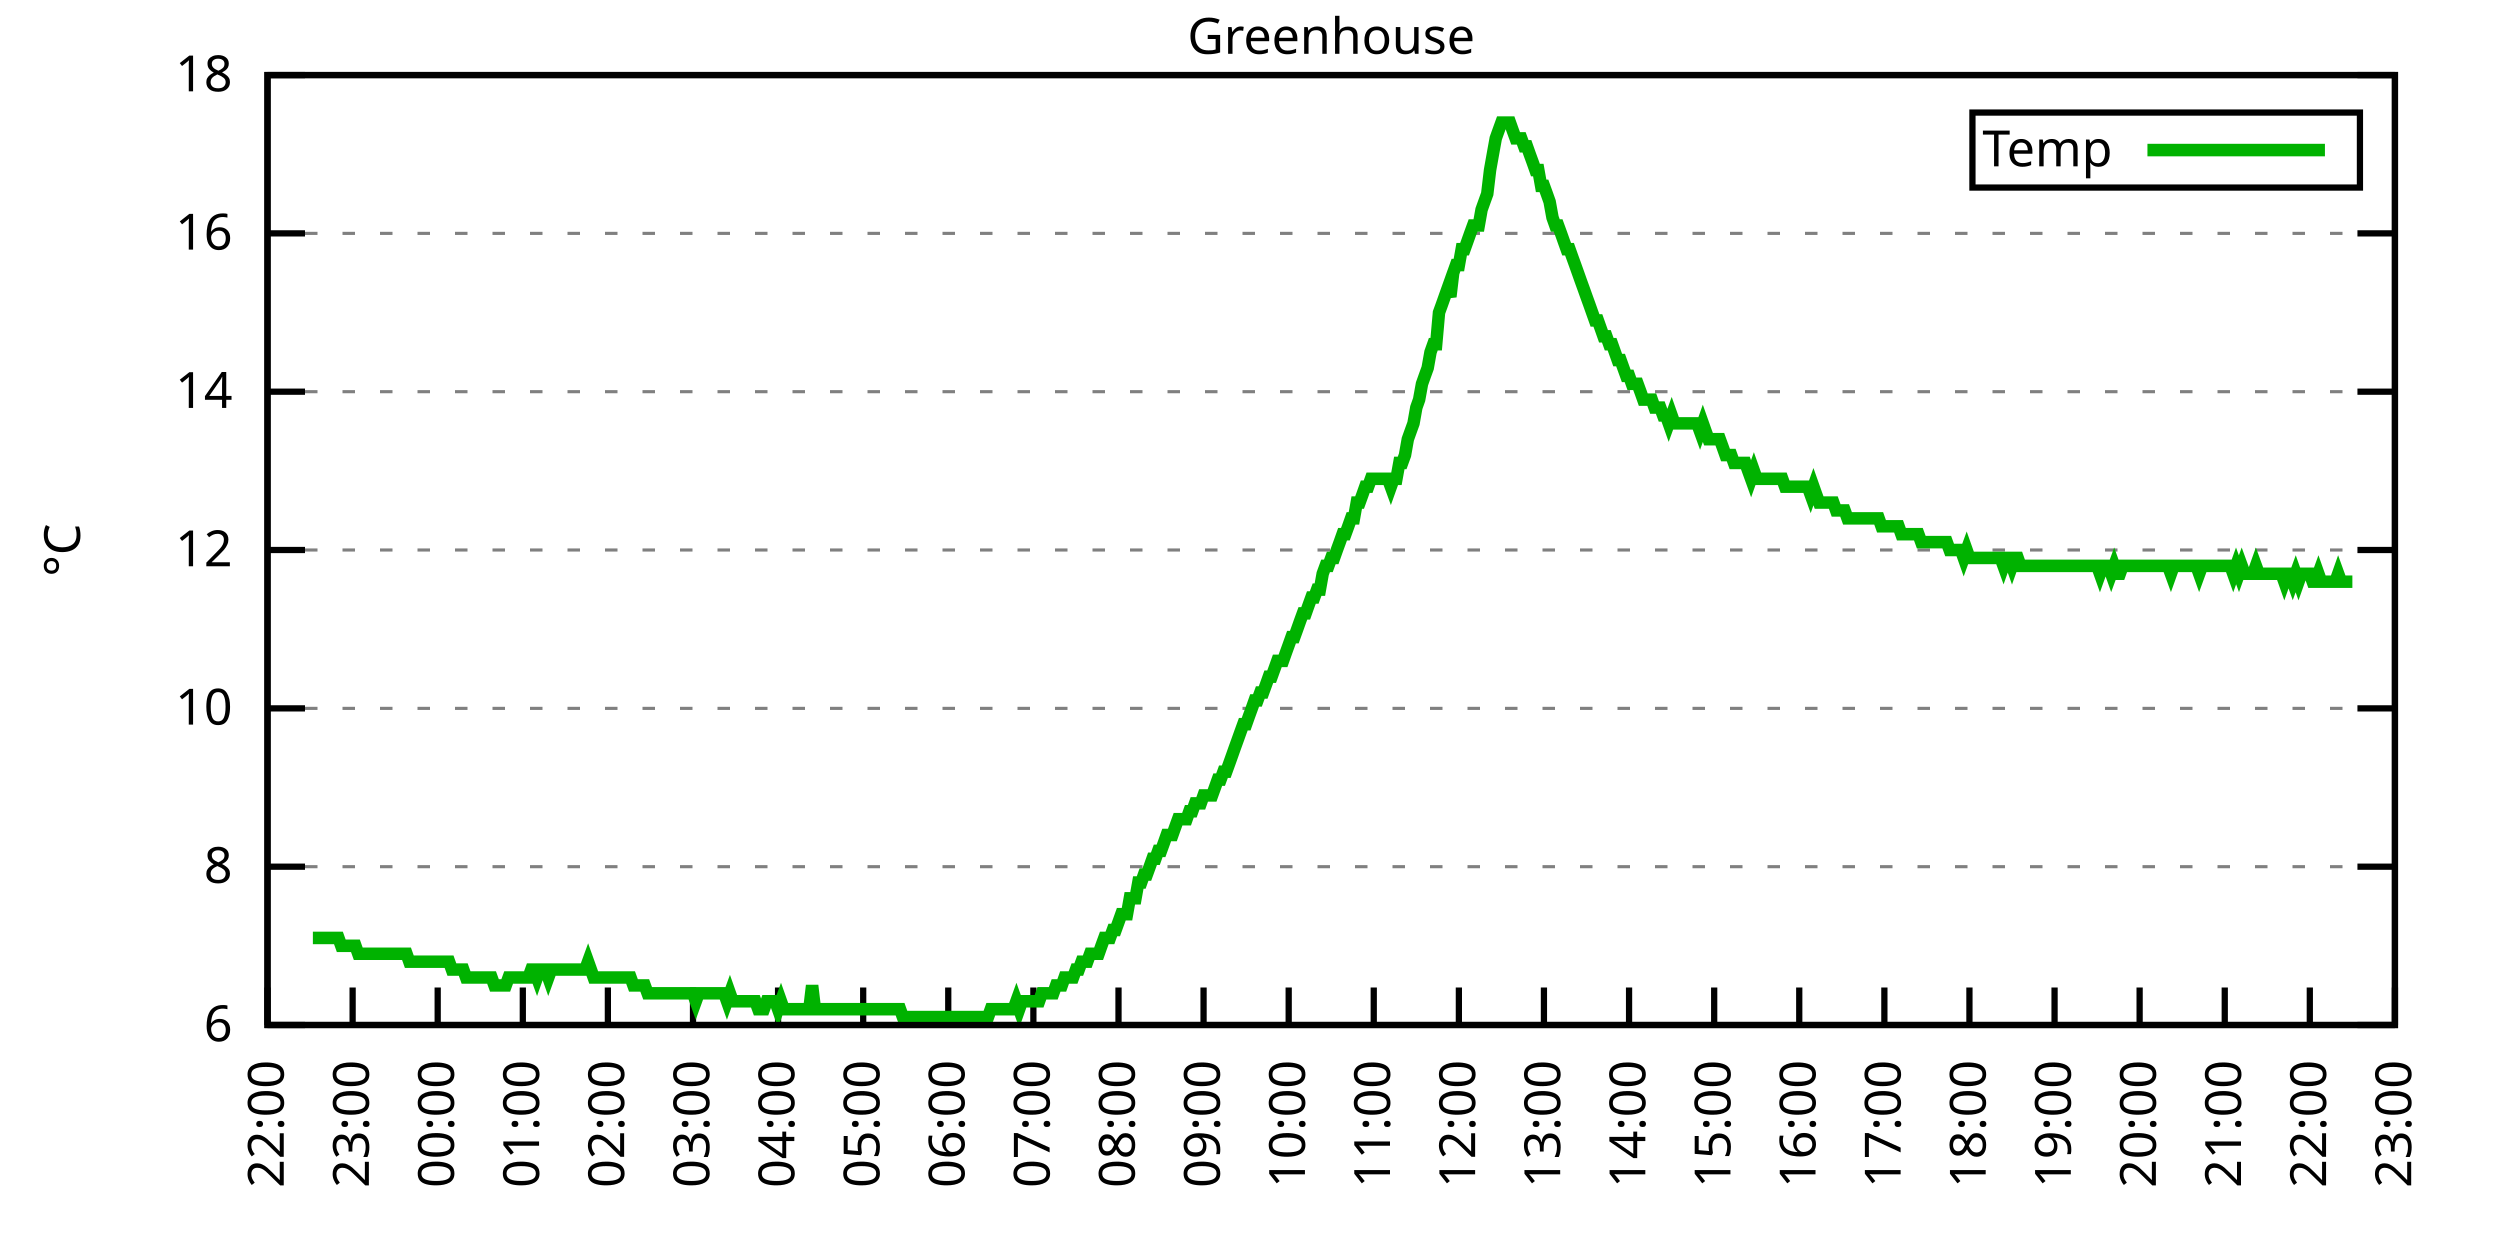
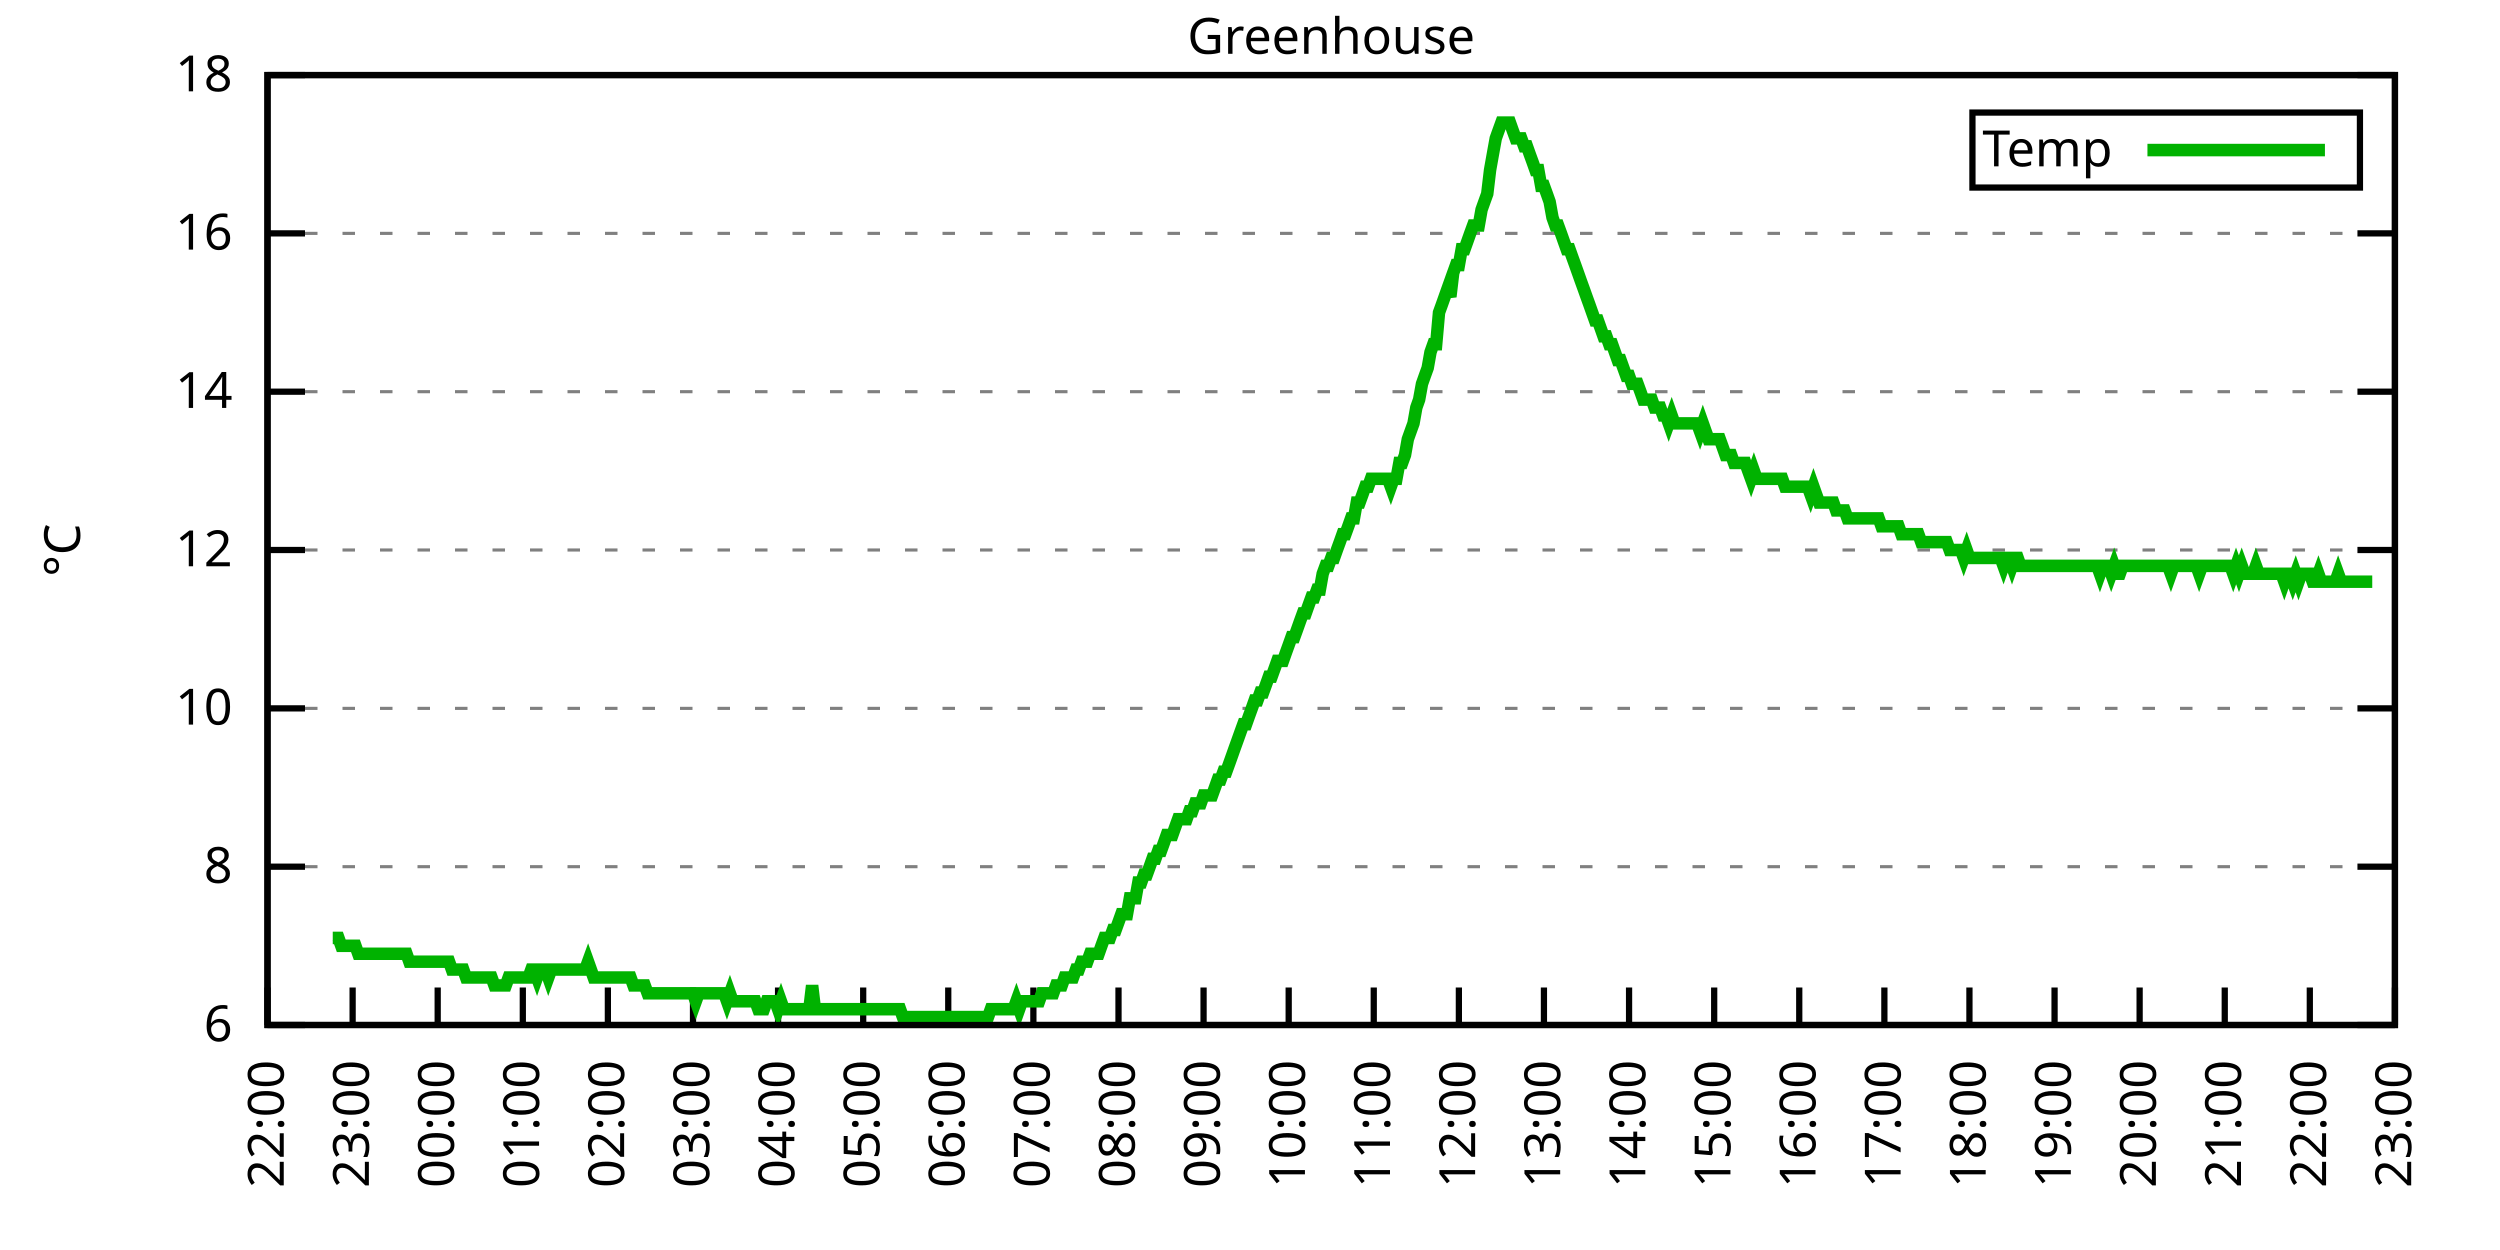
<svg xmlns="http://www.w3.org/2000/svg" xmlns:xlink="http://www.w3.org/1999/xlink" width="400" height="200" viewBox="0 0 400 200">
  <g id="gnuplot_canvas">
    <rect x="0" y="0" width="400" height="200" fill="none" />
    <defs>
      <circle id="gpDot" r="0.5" stroke-width="0.5" stroke="currentColor" />
      <path id="gpPt0" stroke-width="0.333" stroke="currentColor" d="M-1,0 h2 M0,-1 v2" />
      <path id="gpPt1" stroke-width="0.333" stroke="currentColor" d="M-1,-1 L1,1 M1,-1 L-1,1" />
      <path id="gpPt2" stroke-width="0.333" stroke="currentColor" d="M-1,0 L1,0 M0,-1 L0,1 M-1,-1 L1,1 M-1,1 L1,-1" />
      <rect id="gpPt3" stroke-width="0.333" stroke="currentColor" x="-1" y="-1" width="2" height="2" />
      <rect id="gpPt4" stroke-width="0.333" stroke="currentColor" fill="currentColor" x="-1" y="-1" width="2" height="2" />
      <circle id="gpPt5" stroke-width="0.333" stroke="currentColor" cx="0" cy="0" r="1" />
      <use xlink:href="#gpPt5" id="gpPt6" fill="currentColor" stroke="none" />
      <path id="gpPt7" stroke-width="0.333" stroke="currentColor" d="M0,-1.33 L-1.33,0.67 L1.33,0.67 z" />
      <use xlink:href="#gpPt7" id="gpPt8" fill="currentColor" stroke="none" />
      <use xlink:href="#gpPt7" id="gpPt9" stroke="currentColor" transform="rotate(180)" />
      <use xlink:href="#gpPt9" id="gpPt10" fill="currentColor" stroke="none" />
      <use xlink:href="#gpPt3" id="gpPt11" stroke="currentColor" transform="rotate(45)" />
      <use xlink:href="#gpPt11" id="gpPt12" fill="currentColor" stroke="none" />
      <path id="gpPt13" stroke-width="0.333" stroke="currentColor" d="M0,1.330 L1.265,0.411 L0.782,-1.067 L-0.782,-1.076 L-1.265,0.411 z" />
      <use xlink:href="#gpPt13" id="gpPt14" fill="currentColor" stroke="none" />
      <filter id="textbox" filterUnits="objectBoundingBox" x="0" y="0" height="1" width="1">
        <feFlood flood-color="white" flood-opacity="1" result="bgnd" />
        <feComposite in="SourceGraphic" in2="bgnd" operator="atop" />
      </filter>
      <filter id="greybox" filterUnits="objectBoundingBox" x="0" y="0" height="1" width="1">
        <feFlood flood-color="lightgrey" flood-opacity="1" result="grey" />
        <feComposite in="SourceGraphic" in2="grey" operator="atop" />
      </filter>
    </defs>
    <g fill="none" color="white" stroke="currentColor" stroke-width="1.00" stroke-linecap="butt" stroke-linejoin="miter">
</g>
    <g fill="none" color="black" stroke="currentColor" stroke-width="1.00" stroke-linecap="butt" stroke-linejoin="miter">
      <g stroke="none" shape-rendering="crispEdges">
        <polygon fill="rgb(255, 255, 255)" points="42.80,164.00 383.18,164.00 383.18,12.02 42.80,12.02 " />
      </g>
    </g>
    <g fill="none" color="black" stroke="currentColor" stroke-width="1.00" stroke-linecap="butt" stroke-linejoin="miter">
</g>
    <g fill="none" color="black" stroke="black" stroke-width="0.50" stroke-linecap="butt" stroke-linejoin="miter">
</g>
    <g fill="none" color="gray" stroke="currentColor" stroke-width="0.50" stroke-linecap="butt" stroke-linejoin="miter">
      <path stroke="gray" stroke-dasharray="2,4" class="gridline" d="M42.80,164.00 L383.19,164.00  " />
    </g>
    <g fill="none" color="gray" stroke="gray" stroke-width="1.00" stroke-linecap="butt" stroke-linejoin="miter">
</g>
    <g fill="none" color="black" stroke="currentColor" stroke-width="1.00" stroke-linecap="butt" stroke-linejoin="miter">
      <path stroke="black" d="M42.80,164.00 L48.80,164.00 M383.19,164.00 L377.19,164.00  " />
      <g transform="translate(37.20,166.60)" stroke="none" fill="black" font-family="Sans" font-size="8.00" text-anchor="end">
        <text>
          <tspan font-family="Sans"> 6</tspan>
        </text>
      </g>
    </g>
    <g fill="none" color="black" stroke="currentColor" stroke-width="1.00" stroke-linecap="butt" stroke-linejoin="miter">
</g>
    <g fill="none" color="black" stroke="black" stroke-width="0.50" stroke-linecap="butt" stroke-linejoin="miter">
</g>
    <g fill="none" color="gray" stroke="currentColor" stroke-width="0.50" stroke-linecap="butt" stroke-linejoin="miter">
      <path stroke="gray" stroke-dasharray="2,4" class="gridline" d="M42.80,138.67 L383.19,138.67  " />
    </g>
    <g fill="none" color="gray" stroke="gray" stroke-width="1.00" stroke-linecap="butt" stroke-linejoin="miter">
</g>
    <g fill="none" color="black" stroke="currentColor" stroke-width="1.00" stroke-linecap="butt" stroke-linejoin="miter">
      <path stroke="black" d="M42.80,138.67 L48.80,138.67 M383.19,138.67 L377.19,138.67  " />
      <g transform="translate(37.20,141.27)" stroke="none" fill="black" font-family="Sans" font-size="8.00" text-anchor="end">
        <text>
          <tspan font-family="Sans"> 8</tspan>
        </text>
      </g>
    </g>
    <g fill="none" color="black" stroke="currentColor" stroke-width="1.00" stroke-linecap="butt" stroke-linejoin="miter">
</g>
    <g fill="none" color="black" stroke="black" stroke-width="0.50" stroke-linecap="butt" stroke-linejoin="miter">
</g>
    <g fill="none" color="gray" stroke="currentColor" stroke-width="0.50" stroke-linecap="butt" stroke-linejoin="miter">
      <path stroke="gray" stroke-dasharray="2,4" class="gridline" d="M42.80,113.34 L383.19,113.34  " />
    </g>
    <g fill="none" color="gray" stroke="gray" stroke-width="1.00" stroke-linecap="butt" stroke-linejoin="miter">
</g>
    <g fill="none" color="black" stroke="currentColor" stroke-width="1.00" stroke-linecap="butt" stroke-linejoin="miter">
      <path stroke="black" d="M42.80,113.34 L48.80,113.34 M383.19,113.34 L377.19,113.34  " />
      <g transform="translate(37.20,115.94)" stroke="none" fill="black" font-family="Sans" font-size="8.00" text-anchor="end">
        <text>
          <tspan font-family="Sans"> 10</tspan>
        </text>
      </g>
    </g>
    <g fill="none" color="black" stroke="currentColor" stroke-width="1.00" stroke-linecap="butt" stroke-linejoin="miter">
</g>
    <g fill="none" color="black" stroke="black" stroke-width="0.50" stroke-linecap="butt" stroke-linejoin="miter">
</g>
    <g fill="none" color="gray" stroke="currentColor" stroke-width="0.50" stroke-linecap="butt" stroke-linejoin="miter">
      <path stroke="gray" stroke-dasharray="2,4" class="gridline" d="M42.80,88.00 L383.19,88.00  " />
    </g>
    <g fill="none" color="gray" stroke="gray" stroke-width="1.00" stroke-linecap="butt" stroke-linejoin="miter">
</g>
    <g fill="none" color="black" stroke="currentColor" stroke-width="1.00" stroke-linecap="butt" stroke-linejoin="miter">
      <path stroke="black" d="M42.80,88.00 L48.80,88.00 M383.19,88.00 L377.19,88.00  " />
      <g transform="translate(37.20,90.60)" stroke="none" fill="black" font-family="Sans" font-size="8.00" text-anchor="end">
        <text>
          <tspan font-family="Sans"> 12</tspan>
        </text>
      </g>
    </g>
    <g fill="none" color="black" stroke="currentColor" stroke-width="1.00" stroke-linecap="butt" stroke-linejoin="miter">
</g>
    <g fill="none" color="black" stroke="black" stroke-width="0.50" stroke-linecap="butt" stroke-linejoin="miter">
</g>
    <g fill="none" color="gray" stroke="currentColor" stroke-width="0.50" stroke-linecap="butt" stroke-linejoin="miter">
      <path stroke="gray" stroke-dasharray="2,4" class="gridline" d="M42.80,62.67 L383.19,62.67  " />
    </g>
    <g fill="none" color="gray" stroke="gray" stroke-width="1.00" stroke-linecap="butt" stroke-linejoin="miter">
</g>
    <g fill="none" color="black" stroke="currentColor" stroke-width="1.00" stroke-linecap="butt" stroke-linejoin="miter">
      <path stroke="black" d="M42.80,62.67 L48.80,62.67 M383.19,62.67 L377.19,62.67  " />
      <g transform="translate(37.20,65.27)" stroke="none" fill="black" font-family="Sans" font-size="8.00" text-anchor="end">
        <text>
          <tspan font-family="Sans"> 14</tspan>
        </text>
      </g>
    </g>
    <g fill="none" color="black" stroke="currentColor" stroke-width="1.00" stroke-linecap="butt" stroke-linejoin="miter">
</g>
    <g fill="none" color="black" stroke="black" stroke-width="0.50" stroke-linecap="butt" stroke-linejoin="miter">
</g>
    <g fill="none" color="gray" stroke="currentColor" stroke-width="0.50" stroke-linecap="butt" stroke-linejoin="miter">
      <path stroke="gray" stroke-dasharray="2,4" class="gridline" d="M42.80,37.34 L383.19,37.34  " />
    </g>
    <g fill="none" color="gray" stroke="gray" stroke-width="1.00" stroke-linecap="butt" stroke-linejoin="miter">
</g>
    <g fill="none" color="black" stroke="currentColor" stroke-width="1.00" stroke-linecap="butt" stroke-linejoin="miter">
      <path stroke="black" d="M42.80,37.34 L48.80,37.34 M383.19,37.34 L377.19,37.34  " />
      <g transform="translate(37.20,39.94)" stroke="none" fill="black" font-family="Sans" font-size="8.00" text-anchor="end">
        <text>
          <tspan font-family="Sans"> 16</tspan>
        </text>
      </g>
    </g>
    <g fill="none" color="black" stroke="currentColor" stroke-width="1.00" stroke-linecap="butt" stroke-linejoin="miter">
</g>
    <g fill="none" color="black" stroke="black" stroke-width="0.50" stroke-linecap="butt" stroke-linejoin="miter">
</g>
    <g fill="none" color="gray" stroke="currentColor" stroke-width="0.50" stroke-linecap="butt" stroke-linejoin="miter">
      <path stroke="gray" stroke-dasharray="2,4" class="gridline" d="M42.80,12.01 L383.19,12.01  " />
    </g>
    <g fill="none" color="gray" stroke="gray" stroke-width="1.00" stroke-linecap="butt" stroke-linejoin="miter">
</g>
    <g fill="none" color="black" stroke="currentColor" stroke-width="1.00" stroke-linecap="butt" stroke-linejoin="miter">
      <path stroke="black" d="M42.80,12.01 L48.80,12.01 M383.19,12.01 L377.19,12.01  " />
      <g transform="translate(37.20,14.61)" stroke="none" fill="black" font-family="Sans" font-size="8.00" text-anchor="end">
        <text>
          <tspan font-family="Sans"> 18</tspan>
        </text>
      </g>
    </g>
    <g fill="none" color="black" stroke="currentColor" stroke-width="1.00" stroke-linecap="butt" stroke-linejoin="miter">
      <path stroke="black" d="M42.80,164.00 L42.80,158.00  " />
      <g transform="translate(45.40,169.60) rotate(270.00)" stroke="none" fill="black" font-family="Sans" font-size="8.00" text-anchor="end">
        <text>
          <tspan font-family="Sans">22:00</tspan>
        </text>
      </g>
    </g>
    <g fill="none" color="black" stroke="currentColor" stroke-width="1.00" stroke-linecap="butt" stroke-linejoin="miter">
      <path stroke="black" d="M56.42,164.00 L56.42,158.00  " />
      <g transform="translate(59.02,169.60) rotate(270.00)" stroke="none" fill="black" font-family="Sans" font-size="8.00" text-anchor="end">
        <text>
          <tspan font-family="Sans">23:00</tspan>
        </text>
      </g>
    </g>
    <g fill="none" color="black" stroke="currentColor" stroke-width="1.00" stroke-linecap="butt" stroke-linejoin="miter">
      <path stroke="black" d="M70.03,164.00 L70.03,158.00  " />
      <g transform="translate(72.63,169.60) rotate(270.00)" stroke="none" fill="black" font-family="Sans" font-size="8.00" text-anchor="end">
        <text>
          <tspan font-family="Sans">00:00</tspan>
        </text>
      </g>
    </g>
    <g fill="none" color="black" stroke="currentColor" stroke-width="1.00" stroke-linecap="butt" stroke-linejoin="miter">
      <path stroke="black" d="M83.65,164.00 L83.65,158.00  " />
      <g transform="translate(86.25,169.60) rotate(270.00)" stroke="none" fill="black" font-family="Sans" font-size="8.00" text-anchor="end">
        <text>
          <tspan font-family="Sans">01:00</tspan>
        </text>
      </g>
    </g>
    <g fill="none" color="black" stroke="currentColor" stroke-width="1.00" stroke-linecap="butt" stroke-linejoin="miter">
      <path stroke="black" d="M97.26,164.00 L97.26,158.00  " />
      <g transform="translate(99.86,169.60) rotate(270.00)" stroke="none" fill="black" font-family="Sans" font-size="8.00" text-anchor="end">
        <text>
          <tspan font-family="Sans">02:00</tspan>
        </text>
      </g>
    </g>
    <g fill="none" color="black" stroke="currentColor" stroke-width="1.00" stroke-linecap="butt" stroke-linejoin="miter">
      <path stroke="black" d="M110.88,164.00 L110.88,158.00  " />
      <g transform="translate(113.48,169.60) rotate(270.00)" stroke="none" fill="black" font-family="Sans" font-size="8.00" text-anchor="end">
        <text>
          <tspan font-family="Sans">03:00</tspan>
        </text>
      </g>
    </g>
    <g fill="none" color="black" stroke="currentColor" stroke-width="1.00" stroke-linecap="butt" stroke-linejoin="miter">
      <path stroke="black" d="M124.49,164.00 L124.49,158.00  " />
      <g transform="translate(127.09,169.60) rotate(270.00)" stroke="none" fill="black" font-family="Sans" font-size="8.00" text-anchor="end">
        <text>
          <tspan font-family="Sans">04:00</tspan>
        </text>
      </g>
    </g>
    <g fill="none" color="black" stroke="currentColor" stroke-width="1.00" stroke-linecap="butt" stroke-linejoin="miter">
      <path stroke="black" d="M138.11,164.00 L138.11,158.00  " />
      <g transform="translate(140.71,169.60) rotate(270.00)" stroke="none" fill="black" font-family="Sans" font-size="8.00" text-anchor="end">
        <text>
          <tspan font-family="Sans">05:00</tspan>
        </text>
      </g>
    </g>
    <g fill="none" color="black" stroke="currentColor" stroke-width="1.00" stroke-linecap="butt" stroke-linejoin="miter">
      <path stroke="black" d="M151.72,164.00 L151.72,158.00  " />
      <g transform="translate(154.32,169.60) rotate(270.00)" stroke="none" fill="black" font-family="Sans" font-size="8.00" text-anchor="end">
        <text>
          <tspan font-family="Sans">06:00</tspan>
        </text>
      </g>
    </g>
    <g fill="none" color="black" stroke="currentColor" stroke-width="1.00" stroke-linecap="butt" stroke-linejoin="miter">
      <path stroke="black" d="M165.34,164.00 L165.34,158.00  " />
      <g transform="translate(167.94,169.60) rotate(270.00)" stroke="none" fill="black" font-family="Sans" font-size="8.00" text-anchor="end">
        <text>
          <tspan font-family="Sans">07:00</tspan>
        </text>
      </g>
    </g>
    <g fill="none" color="black" stroke="currentColor" stroke-width="1.00" stroke-linecap="butt" stroke-linejoin="miter">
      <path stroke="black" d="M178.96,164.00 L178.96,158.00  " />
      <g transform="translate(181.56,169.60) rotate(270.00)" stroke="none" fill="black" font-family="Sans" font-size="8.00" text-anchor="end">
        <text>
          <tspan font-family="Sans">08:00</tspan>
        </text>
      </g>
    </g>
    <g fill="none" color="black" stroke="currentColor" stroke-width="1.00" stroke-linecap="butt" stroke-linejoin="miter">
      <path stroke="black" d="M192.57,164.00 L192.57,158.00  " />
      <g transform="translate(195.17,169.60) rotate(270.00)" stroke="none" fill="black" font-family="Sans" font-size="8.00" text-anchor="end">
        <text>
          <tspan font-family="Sans">09:00</tspan>
        </text>
      </g>
    </g>
    <g fill="none" color="black" stroke="currentColor" stroke-width="1.00" stroke-linecap="butt" stroke-linejoin="miter">
      <path stroke="black" d="M206.19,164.00 L206.19,158.00  " />
      <g transform="translate(208.79,169.60) rotate(270.00)" stroke="none" fill="black" font-family="Sans" font-size="8.00" text-anchor="end">
        <text>
          <tspan font-family="Sans">10:00</tspan>
        </text>
      </g>
    </g>
    <g fill="none" color="black" stroke="currentColor" stroke-width="1.00" stroke-linecap="butt" stroke-linejoin="miter">
      <path stroke="black" d="M219.80,164.00 L219.80,158.00  " />
      <g transform="translate(222.40,169.60) rotate(270.00)" stroke="none" fill="black" font-family="Sans" font-size="8.00" text-anchor="end">
        <text>
          <tspan font-family="Sans">11:00</tspan>
        </text>
      </g>
    </g>
    <g fill="none" color="black" stroke="currentColor" stroke-width="1.00" stroke-linecap="butt" stroke-linejoin="miter">
      <path stroke="black" d="M233.42,164.00 L233.42,158.00  " />
      <g transform="translate(236.02,169.60) rotate(270.00)" stroke="none" fill="black" font-family="Sans" font-size="8.00" text-anchor="end">
        <text>
          <tspan font-family="Sans">12:00</tspan>
        </text>
      </g>
    </g>
    <g fill="none" color="black" stroke="currentColor" stroke-width="1.00" stroke-linecap="butt" stroke-linejoin="miter">
      <path stroke="black" d="M247.03,164.00 L247.03,158.00  " />
      <g transform="translate(249.63,169.60) rotate(270.00)" stroke="none" fill="black" font-family="Sans" font-size="8.00" text-anchor="end">
        <text>
          <tspan font-family="Sans">13:00</tspan>
        </text>
      </g>
    </g>
    <g fill="none" color="black" stroke="currentColor" stroke-width="1.00" stroke-linecap="butt" stroke-linejoin="miter">
      <path stroke="black" d="M260.65,164.00 L260.65,158.00  " />
      <g transform="translate(263.25,169.60) rotate(270.00)" stroke="none" fill="black" font-family="Sans" font-size="8.00" text-anchor="end">
        <text>
          <tspan font-family="Sans">14:00</tspan>
        </text>
      </g>
    </g>
    <g fill="none" color="black" stroke="currentColor" stroke-width="1.00" stroke-linecap="butt" stroke-linejoin="miter">
      <path stroke="black" d="M274.27,164.00 L274.27,158.00  " />
      <g transform="translate(276.87,169.60) rotate(270.00)" stroke="none" fill="black" font-family="Sans" font-size="8.00" text-anchor="end">
        <text>
          <tspan font-family="Sans">15:00</tspan>
        </text>
      </g>
    </g>
    <g fill="none" color="black" stroke="currentColor" stroke-width="1.00" stroke-linecap="butt" stroke-linejoin="miter">
      <path stroke="black" d="M287.88,164.00 L287.88,158.00  " />
      <g transform="translate(290.48,169.60) rotate(270.00)" stroke="none" fill="black" font-family="Sans" font-size="8.00" text-anchor="end">
        <text>
          <tspan font-family="Sans">16:00</tspan>
        </text>
      </g>
    </g>
    <g fill="none" color="black" stroke="currentColor" stroke-width="1.00" stroke-linecap="butt" stroke-linejoin="miter">
      <path stroke="black" d="M301.50,164.00 L301.50,158.00  " />
      <g transform="translate(304.10,169.60) rotate(270.00)" stroke="none" fill="black" font-family="Sans" font-size="8.00" text-anchor="end">
        <text>
          <tspan font-family="Sans">17:00</tspan>
        </text>
      </g>
    </g>
    <g fill="none" color="black" stroke="currentColor" stroke-width="1.00" stroke-linecap="butt" stroke-linejoin="miter">
      <path stroke="black" d="M315.11,164.00 L315.11,158.00  " />
      <g transform="translate(317.71,169.60) rotate(270.00)" stroke="none" fill="black" font-family="Sans" font-size="8.00" text-anchor="end">
        <text>
          <tspan font-family="Sans">18:00</tspan>
        </text>
      </g>
    </g>
    <g fill="none" color="black" stroke="currentColor" stroke-width="1.00" stroke-linecap="butt" stroke-linejoin="miter">
      <path stroke="black" d="M328.73,164.00 L328.73,158.00  " />
      <g transform="translate(331.33,169.60) rotate(270.00)" stroke="none" fill="black" font-family="Sans" font-size="8.00" text-anchor="end">
        <text>
          <tspan font-family="Sans">19:00</tspan>
        </text>
      </g>
    </g>
    <g fill="none" color="black" stroke="currentColor" stroke-width="1.00" stroke-linecap="butt" stroke-linejoin="miter">
      <path stroke="black" d="M342.34,164.00 L342.34,158.00  " />
      <g transform="translate(344.94,169.60) rotate(270.00)" stroke="none" fill="black" font-family="Sans" font-size="8.00" text-anchor="end">
        <text>
          <tspan font-family="Sans">20:00</tspan>
        </text>
      </g>
    </g>
    <g fill="none" color="black" stroke="currentColor" stroke-width="1.00" stroke-linecap="butt" stroke-linejoin="miter">
      <path stroke="black" d="M355.96,164.00 L355.96,158.00  " />
      <g transform="translate(358.56,169.60) rotate(270.00)" stroke="none" fill="black" font-family="Sans" font-size="8.00" text-anchor="end">
        <text>
          <tspan font-family="Sans">21:00</tspan>
        </text>
      </g>
    </g>
    <g fill="none" color="black" stroke="currentColor" stroke-width="1.00" stroke-linecap="butt" stroke-linejoin="miter">
      <path stroke="black" d="M369.57,164.00 L369.57,158.00  " />
      <g transform="translate(372.17,169.60) rotate(270.00)" stroke="none" fill="black" font-family="Sans" font-size="8.00" text-anchor="end">
        <text>
          <tspan font-family="Sans">22:00</tspan>
        </text>
      </g>
    </g>
    <g fill="none" color="black" stroke="currentColor" stroke-width="1.00" stroke-linecap="butt" stroke-linejoin="miter">
      <path stroke="black" d="M383.19,164.00 L383.19,158.00  " />
      <g transform="translate(385.79,169.60) rotate(270.00)" stroke="none" fill="black" font-family="Sans" font-size="8.00" text-anchor="end">
        <text>
          <tspan font-family="Sans">23:00</tspan>
        </text>
      </g>
    </g>
    <g fill="none" color="black" stroke="currentColor" stroke-width="1.00" stroke-linecap="butt" stroke-linejoin="miter">
</g>
    <g fill="none" color="black" stroke="currentColor" stroke-width="1.00" stroke-linecap="butt" stroke-linejoin="miter">
      <path stroke="black" d="M42.80,12.01 L42.80,164.00 L383.19,164.00 L383.19,12.01 L42.80,12.01 Z  " />
    </g>
    <g fill="none" color="black" stroke="currentColor" stroke-width="1.00" stroke-linecap="butt" stroke-linejoin="miter">
</g>
    <g fill="none" color="black" stroke="currentColor" stroke-width="1.00" stroke-linecap="butt" stroke-linejoin="miter">
      <path stroke="black" d="M315.59,30.01 L315.59,18.01 L377.59,18.01 L377.59,30.01 L315.59,30.01 Z  " />
    </g>
    <g id="Greenhouse_plot_1">
      <g fill="none" color="white" stroke="black" stroke-width="2.00" stroke-linecap="butt" stroke-linejoin="miter">
</g>
      <g fill="none" color="black" stroke="currentColor" stroke-width="2.00" stroke-linecap="butt" stroke-linejoin="miter">
        <g transform="translate(337.99,26.61)" stroke="none" fill="black" font-family="Sans" font-size="8.00" text-anchor="end">
          <text>
            <tspan font-family="Sans">Temp</tspan>
          </text>
        </g>
      </g>
      <g fill="none" color="black" stroke="currentColor" stroke-width="2.00" stroke-linecap="butt" stroke-linejoin="miter">
-         <path stroke="rgb(  0, 178,   0)" d="M343.59,24.01 L371.99,24.01 M50.06,150.07 L50.52,150.07 L50.97,150.07 L51.42,150.07 L51.88,150.07 L52.33,150.07   L52.78,150.07 L53.24,150.07 L53.69,150.07 L54.15,150.07 L54.60,151.33 L55.05,151.33 L55.51,151.33 L55.96,151.33   L56.42,151.33 L56.87,151.33 L57.32,152.60 L57.78,152.60 L58.23,152.60 L58.68,152.60 L59.14,152.60 L59.59,152.60   L60.05,152.60 L60.50,152.60 L60.95,152.60 L61.41,152.60 L61.86,152.60 L62.32,152.60 L62.77,152.60 L63.22,152.60   L63.68,152.60 L64.13,152.60 L64.58,152.60 L65.04,152.60 L65.49,153.87 L65.95,153.87 L66.40,153.87 L66.85,153.87   L67.31,153.87 L67.76,153.87 L68.22,153.87 L68.67,153.87 L69.12,153.87 L69.58,153.87 L70.03,153.87 L70.49,153.87   L70.94,153.87 L71.39,153.87 L71.85,153.87 L72.30,155.13 L72.75,155.13 L73.21,155.13 L73.66,155.13 L74.12,155.13   L74.57,156.40 L75.02,156.40 L75.48,156.40 L75.93,156.40 L76.39,156.40 L76.84,156.40 L77.29,156.40 L77.75,156.40   L78.20,156.40 L78.65,156.40 L79.11,157.67 L79.56,157.67 L80.02,157.67 L80.47,157.67 L80.92,157.67 L81.38,156.40   L81.83,156.40 L82.29,156.40 L82.74,156.40 L83.19,156.40 L83.65,156.40 L84.10,156.40 L84.55,156.40 L85.01,155.13   L85.46,155.13 L85.92,156.40 L86.37,155.13 L86.82,155.13 L87.28,155.13 L87.73,156.40 L88.19,155.13 L88.64,155.13   L89.09,155.13 L89.55,155.13 L90.00,155.13 L90.45,155.13 L90.91,155.13 L91.36,155.13 L91.82,155.13 L92.27,155.13   L92.72,155.13 L93.18,155.13 L93.63,155.13 L94.09,153.87 L94.54,155.13 L94.99,156.40 L95.45,156.40 L95.90,156.40   L96.35,156.40 L96.81,156.40 L97.26,156.40 L97.72,156.40 L98.17,156.40 L98.62,156.40 L99.08,156.40 L99.53,156.40   L99.99,156.40 L100.44,156.40 L100.89,156.40 L101.35,157.67 L101.80,157.67 L102.25,157.67 L102.71,157.67 L103.16,157.67   L103.62,158.93 L104.07,158.93 L104.52,158.93 L104.98,158.93 L105.43,158.93 L105.89,158.93 L106.34,158.93 L106.79,158.93   L107.25,158.93 L107.70,158.93 L108.15,158.93 L108.61,158.93 L109.06,158.93 L109.52,158.93 L109.97,158.93 L110.42,158.93   L110.88,158.93 L111.33,160.20 L111.79,158.93 L112.24,158.93 L112.69,158.93 L113.15,158.93 L113.60,158.93 L114.05,158.93   L114.51,158.93 L114.96,158.93 L115.42,158.93 L115.87,158.93 L116.32,160.20 L116.78,158.93 L117.23,160.20 L117.69,160.20   L118.14,160.20 L118.59,160.20 L119.05,160.20 L119.50,160.20 L119.96,160.20 L120.41,160.20 L120.86,160.20 L121.32,161.47   L121.77,161.47 L122.22,161.47 L122.68,160.20 L123.13,160.20 L123.59,160.20 L124.04,160.20 L124.49,161.47 L124.95,160.20   L125.40,161.47 L125.86,161.47 L126.31,161.47 L126.76,161.47 L127.22,161.47 L127.67,161.47 L128.12,161.47 L128.58,161.47   L129.03,161.47 L129.49,161.47 L129.94,157.67 L130.39,161.47 L130.85,161.47 L131.30,161.47 L131.76,161.47 L132.21,161.47   L132.66,161.47 L133.12,161.47 L133.57,161.47 L134.02,161.47 L134.48,161.47 L134.93,161.47 L135.39,161.47 L135.84,161.47   L136.29,161.47 L136.75,161.47 L137.20,161.47 L137.66,161.47 L138.11,161.47 L138.56,161.47 L139.02,161.47 L139.47,161.47   L139.92,161.47 L140.38,161.47 L140.83,161.47 L141.29,161.47 L141.74,161.47 L142.19,161.47 L142.65,161.47 L143.10,161.47   L143.56,161.47 L144.01,161.47 L144.46,162.73 L144.92,162.73 L145.37,162.73 L145.82,162.73 L146.28,162.73 L146.73,162.73   L147.19,162.73 L147.64,162.73 L148.09,162.73 L148.55,162.73 L149.00,162.73 L149.46,162.73 L149.91,162.73 L150.36,162.73   L150.82,162.73 L151.27,162.73 L151.72,162.73 L152.18,162.73 L152.63,162.73 L153.09,162.73 L153.54,162.73 L153.99,162.73   L154.45,162.73 L154.90,162.73 L155.36,162.73 L155.81,162.73 L156.26,162.73 L156.72,162.73 L157.17,162.73 L157.62,162.73   L158.08,162.73 L158.53,161.47 L158.99,161.47 L159.44,161.47 L159.89,161.47 L160.35,161.47 L160.80,161.47 L161.26,161.47   L161.71,161.47 L162.16,161.47 L162.62,160.20 L163.07,161.47 L163.52,160.20 L163.98,160.20 L164.43,160.20 L164.89,160.20   L165.34,160.20 L165.79,160.20 L166.25,160.20 L166.70,158.93 L167.16,158.93 L167.61,158.93 L168.06,158.93 L168.52,158.93   L168.97,157.67 L169.43,157.67 L169.88,157.67 L170.33,156.40 L170.79,156.40 L171.24,156.40 L171.69,156.40 L172.15,155.13   L172.60,155.13 L173.06,153.87 L173.51,153.87 L173.96,153.87 L174.42,152.60 L174.87,152.60 L175.33,152.60 L175.78,152.60   L176.23,151.33 L176.69,150.07 L177.14,150.07 L177.59,150.07 L178.05,148.80 L178.50,148.80 L178.96,147.53 L179.41,146.27   L179.86,146.27 L180.32,146.27 L180.77,143.73 L181.23,143.73 L181.68,143.73 L182.13,141.20 L182.59,141.20 L183.04,139.93   L183.49,139.93 L183.95,138.67 L184.40,137.40 L184.86,137.40 L185.31,136.14 L185.76,136.14 L186.22,134.87 L186.67,133.60   L187.13,133.60 L187.58,133.60 L188.03,132.34 L188.49,131.07 L188.94,131.07 L189.39,131.07 L189.85,131.07 L190.30,129.80   L190.76,129.80 L191.21,128.54 L191.66,128.54 L192.12,128.54 L192.57,127.27 L193.03,127.27 L193.48,127.27 L193.93,127.27   L194.39,126.00 L194.84,124.74 L195.29,124.74 L195.75,123.47 L196.20,123.47 L196.66,122.20 L197.11,120.94 L197.56,119.67   L198.02,118.40 L198.47,117.14 L198.93,115.87 L199.38,115.87 L199.83,114.60 L200.29,113.34 L200.74,112.07 L201.19,112.07   L201.65,110.80 L202.10,110.80 L202.56,109.54 L203.01,108.27 L203.46,108.27 L203.92,107.00 L204.37,105.74 L204.83,105.74   L205.28,105.74 L205.73,104.47 L206.19,103.20 L206.64,101.94 L207.09,101.94 L207.55,100.67 L208.00,99.40 L208.46,98.14   L208.91,98.14 L209.36,96.87 L209.82,95.60 L210.27,95.60 L210.73,94.34 L211.18,94.34 L211.63,91.80 L212.09,90.54   L212.54,90.54 L213.00,89.27 L213.45,89.27 L213.90,88.00 L214.36,86.74 L214.81,85.47 L215.26,85.47 L215.72,84.21   L216.17,82.94 L216.63,82.94 L217.08,80.41 L217.53,80.41 L217.99,79.14 L218.44,77.87 L218.90,77.87 L219.35,76.61   L219.80,76.61 L220.26,76.61 L220.71,76.61 L221.16,76.61 L221.62,76.61 L222.07,76.61 L222.53,77.87 L222.98,76.61   L223.43,76.61 L223.89,74.07 L224.34,74.07 L224.80,72.81 L225.25,70.27 L225.70,69.01 L226.16,67.74 L226.61,65.21   L227.06,63.94 L227.52,61.41 L227.97,60.14 L228.43,58.87 L228.88,56.34 L229.33,55.07 L229.79,55.07 L230.24,50.01   L230.70,48.74 L231.15,47.47 L231.60,46.21 L232.06,47.47 L232.51,43.67 L232.96,42.41 L233.42,42.41 L233.87,39.87   L234.33,39.87 L234.78,38.61 L235.23,37.34 L235.69,36.08 L236.14,36.08 L236.60,36.08 L237.05,33.54 L237.50,32.28   L237.96,31.01 L238.41,27.21 L238.86,24.68 L239.32,22.14 L239.77,20.88 L240.23,19.61 L240.68,19.61 L241.13,19.61   L241.59,19.61 L242.04,20.88 L242.50,22.14 L242.95,22.14 L243.40,22.14 L243.86,23.41 L244.31,23.41 L244.76,24.68   L245.22,25.94 L245.67,27.21 L246.13,27.21 L246.58,29.74 L247.03,29.74 L247.49,31.01 L247.94,32.28 L248.40,34.81   L248.85,36.08 L249.30,36.08 L249.76,37.34 L250.21,38.61 L250.66,39.87 L251.12,39.87 L251.57,41.14 L252.03,42.41   L252.48,43.67 L252.93,44.94 L253.39,46.21 L253.84,47.47 L254.30,48.74 L254.75,50.01 L255.20,51.27 L255.66,51.27   L256.11,52.54 L256.56,53.81 L257.02,53.81 L257.47,55.07 L257.93,55.07 L258.38,56.34 L258.83,57.61 L259.29,57.61   L259.74,58.87 L260.20,60.14 L260.65,60.14 L261.10,61.41 L261.56,61.41 L262.01,61.41 L262.47,62.67 L262.92,63.94   L263.37,63.94 L263.83,63.94 L264.28,63.94 L264.73,65.21 L265.19,65.21 L265.64,65.21 L266.10,66.47 L266.55,66.47   L267.00,67.74 L267.46,66.47 L267.91,67.74 L268.37,67.74 L268.82,67.74 L269.27,67.74 L269.73,67.74 L270.18,67.74   L270.63,67.74 L271.09,67.74 L271.54,67.74 L272.00,69.01 L272.45,67.74 L272.90,69.01 L273.36,70.27 L273.81,70.27   L274.27,70.27 L274.72,70.27 L275.17,70.27 L275.63,71.54 L276.08,72.81 L276.53,72.81 L276.99,72.81 L277.44,74.07   L277.90,74.07 L278.35,74.07 L278.80,74.07 L279.26,74.07 L279.71,75.34 L280.17,76.61 L280.62,75.34 L281.07,76.61   L281.53,76.61 L281.98,76.61 L282.43,76.61 L282.89,76.61 L283.34,76.61 L283.80,76.61 L284.25,76.61 L284.70,76.61   L285.16,76.61 L285.61,77.87 L286.07,77.87 L286.52,77.87 L286.97,77.87 L287.43,77.87 L287.88,77.87 L288.33,77.87   L288.79,77.87 L289.24,77.87 L289.70,79.14 L290.15,77.87 L290.60,79.14 L291.06,80.41 L291.51,80.41 L291.97,80.41   L292.42,80.41 L292.87,80.41 L293.33,80.41 L293.78,81.67 L294.23,81.67 L294.69,81.67 L295.14,81.67 L295.60,82.94   L296.05,82.94 L296.50,82.94 L296.96,82.94 L297.41,82.94 L297.87,82.94 L298.32,82.94 L298.77,82.94 L299.23,82.94   L299.68,82.94 L300.13,82.94 L300.59,82.94 L301.04,84.21 L301.50,84.21 L301.95,84.21 L302.40,84.21 L302.86,84.21   L303.31,84.21 L303.77,84.21 L304.22,85.47 L304.67,85.47 L305.13,85.47 L305.58,85.47 L306.03,85.47 L306.49,85.47   L306.94,85.47 L307.40,86.74 L307.85,86.74 L308.30,86.74 L308.76,86.74 L309.21,86.74 L309.67,86.74 L310.12,86.74   L310.57,86.74 L311.03,86.74 L311.48,86.74 L311.94,88.00 L312.39,88.00 L312.84,88.00 L313.30,88.00 L313.75,88.00   L314.20,89.27 L314.66,88.00 L315.11,89.27 L315.57,89.27 L316.02,89.27 L316.47,89.27 L316.93,89.27 L317.38,89.27   L317.84,89.27 L318.29,89.27 L318.74,89.27 L319.20,89.27 L319.65,89.27 L320.10,89.27 L320.56,90.54 L321.01,89.27   L321.47,89.27 L321.92,90.54 L322.37,89.27 L322.83,89.27 L323.28,90.54 L323.74,90.54 L324.19,90.54 L324.64,90.54   L325.10,90.54 L325.55,90.54 L326.00,90.54 L326.46,90.54 L326.91,90.54 L327.37,90.54 L327.82,90.54 L328.27,90.54   L328.73,90.54 L329.18,90.54 L329.64,90.54 L330.09,90.54 L330.54,90.54 L331.00,90.54 L331.45,90.54 L331.90,90.54   L332.36,90.54 L332.81,90.54 L333.27,90.54 L333.72,90.54 L334.17,90.54 L334.63,90.54 L335.08,90.54 L335.54,90.54   L335.99,91.80 L336.44,90.54 L336.90,90.54 L337.35,90.54 L337.80,91.80 L338.26,90.54 L338.71,91.80 L339.17,91.80   L339.62,90.54 L340.07,90.54 L340.53,90.54 L340.98,90.54 L341.44,90.54 L341.89,90.54 L342.34,90.54 L342.80,90.54   L343.25,90.54 L343.70,90.54 L344.16,90.54 L344.61,90.54 L345.07,90.54 L345.52,90.54 L345.97,90.54 L346.43,90.54   L346.88,90.54 L347.34,91.80 L347.79,90.54 L348.24,90.54 L348.70,90.54 L349.15,90.54 L349.60,90.54 L350.06,90.54   L350.51,90.54 L350.97,90.54 L351.42,90.54 L351.87,91.80 L352.33,90.54 L352.78,90.54 L353.24,90.54 L353.69,90.54   L354.14,90.54 L354.60,90.54 L355.05,90.54 L355.50,90.54 L355.96,90.54 L356.41,90.54 L356.87,90.54 L357.32,91.80   L357.77,90.54 L358.23,91.80 L358.68,90.54 L359.14,91.80 L359.59,91.80 L360.04,91.80 L360.50,91.80 L360.95,90.54   L361.41,91.80 L361.86,91.80 L362.31,91.80 L362.77,91.80 L363.22,91.80 L363.67,91.80 L364.13,91.80 L364.58,91.80   L365.04,91.80 L365.49,93.07 L365.94,91.80 L366.40,91.80 L366.85,93.07 L367.31,91.80 L367.76,93.07 L368.21,91.80   L368.67,91.80 L369.12,91.80 L369.57,91.80 L370.03,93.07 L370.48,93.07 L370.94,91.80 L371.39,93.07 L371.84,93.07   L372.30,93.07 L372.75,93.07 L373.21,93.07 L373.66,93.07 L374.11,91.80 L374.57,93.07 L375.02,93.07 L375.47,93.07   L375.93,93.07 L376.38,93.07  " />
+         <path stroke="rgb(  0, 178,   0)" d="M343.59,24.01 L371.99,24.01 M53.24,150.07 L53.69,150.07 L54.15,150.07 L54.60,151.33 L55.05,151.33 L55.51,151.33   L55.96,151.33 L56.42,151.33 L56.87,151.33 L57.32,152.60 L57.78,152.60 L58.23,152.60 L58.68,152.60 L59.14,152.60   L59.59,152.60 L60.05,152.60 L60.50,152.60 L60.95,152.60 L61.41,152.60 L61.86,152.60 L62.32,152.60 L62.77,152.60   L63.22,152.60 L63.68,152.60 L64.13,152.60 L64.58,152.60 L65.04,152.60 L65.49,153.87 L65.95,153.87 L66.40,153.87   L66.85,153.87 L67.31,153.87 L67.76,153.87 L68.22,153.87 L68.67,153.87 L69.12,153.87 L69.58,153.87 L70.03,153.87   L70.49,153.87 L70.94,153.87 L71.39,153.87 L71.85,153.87 L72.30,155.13 L72.75,155.13 L73.21,155.13 L73.66,155.13   L74.12,155.13 L74.57,156.40 L75.02,156.40 L75.48,156.40 L75.93,156.40 L76.39,156.40 L76.84,156.40 L77.29,156.40   L77.75,156.40 L78.20,156.40 L78.65,156.40 L79.11,157.67 L79.56,157.67 L80.02,157.67 L80.47,157.67 L80.92,157.67   L81.38,156.40 L81.83,156.40 L82.29,156.40 L82.74,156.40 L83.19,156.40 L83.65,156.40 L84.10,156.40 L84.55,156.40   L85.01,155.13 L85.46,155.13 L85.92,156.40 L86.37,155.13 L86.82,155.13 L87.28,155.13 L87.73,156.40 L88.19,155.13   L88.64,155.13 L89.09,155.13 L89.55,155.13 L90.00,155.13 L90.45,155.13 L90.91,155.13 L91.36,155.13 L91.82,155.13   L92.27,155.13 L92.72,155.13 L93.18,155.13 L93.63,155.13 L94.09,153.87 L94.54,155.13 L94.99,156.40 L95.45,156.40   L95.90,156.40 L96.35,156.40 L96.81,156.40 L97.26,156.40 L97.72,156.40 L98.17,156.40 L98.62,156.40 L99.08,156.40   L99.53,156.40 L99.99,156.40 L100.44,156.40 L100.89,156.40 L101.35,157.67 L101.80,157.67 L102.25,157.67 L102.71,157.67   L103.16,157.67 L103.62,158.93 L104.07,158.93 L104.52,158.93 L104.98,158.93 L105.43,158.93 L105.89,158.93 L106.34,158.93   L106.79,158.93 L107.25,158.93 L107.70,158.93 L108.15,158.93 L108.61,158.93 L109.06,158.93 L109.52,158.93 L109.97,158.93   L110.42,158.93 L110.88,158.93 L111.33,160.20 L111.79,158.93 L112.24,158.93 L112.69,158.93 L113.15,158.93 L113.60,158.93   L114.05,158.93 L114.51,158.93 L114.96,158.93 L115.42,158.93 L115.87,158.93 L116.32,160.20 L116.78,158.93 L117.23,160.20   L117.69,160.20 L118.14,160.20 L118.59,160.20 L119.05,160.20 L119.50,160.20 L119.96,160.20 L120.41,160.20 L120.86,160.20   L121.32,161.47 L121.77,161.47 L122.22,161.47 L122.68,160.20 L123.13,160.20 L123.59,160.20 L124.04,160.20 L124.49,161.47   L124.95,160.20 L125.40,161.47 L125.86,161.47 L126.31,161.47 L126.76,161.47 L127.22,161.47 L127.67,161.47 L128.12,161.47   L128.58,161.47 L129.03,161.47 L129.49,161.47 L129.94,157.67 L130.39,161.47 L130.85,161.47 L131.30,161.47 L131.76,161.47   L132.21,161.47 L132.66,161.47 L133.12,161.47 L133.57,161.47 L134.02,161.47 L134.48,161.47 L134.93,161.47 L135.39,161.47   L135.84,161.47 L136.29,161.47 L136.75,161.47 L137.20,161.47 L137.66,161.47 L138.11,161.47 L138.56,161.47 L139.02,161.47   L139.47,161.47 L139.92,161.47 L140.38,161.47 L140.83,161.47 L141.29,161.47 L141.74,161.47 L142.19,161.47 L142.65,161.47   L143.10,161.47 L143.56,161.47 L144.01,161.47 L144.46,162.73 L144.92,162.73 L145.37,162.73 L145.82,162.73 L146.28,162.73   L146.73,162.73 L147.19,162.73 L147.64,162.73 L148.09,162.73 L148.55,162.73 L149.00,162.73 L149.46,162.73 L149.91,162.73   L150.36,162.73 L150.82,162.73 L151.27,162.73 L151.72,162.73 L152.18,162.73 L152.63,162.73 L153.09,162.73 L153.54,162.73   L153.99,162.73 L154.45,162.73 L154.90,162.73 L155.36,162.73 L155.81,162.73 L156.26,162.73 L156.72,162.73 L157.17,162.73   L157.62,162.73 L158.08,162.73 L158.53,161.47 L158.99,161.47 L159.44,161.47 L159.89,161.47 L160.35,161.47 L160.80,161.47   L161.26,161.47 L161.71,161.47 L162.16,161.47 L162.62,160.20 L163.07,161.47 L163.52,160.20 L163.98,160.20 L164.43,160.20   L164.89,160.20 L165.34,160.20 L165.79,160.20 L166.25,160.20 L166.70,158.93 L167.16,158.93 L167.61,158.93 L168.06,158.93   L168.52,158.93 L168.97,157.67 L169.43,157.67 L169.88,157.67 L170.33,156.40 L170.79,156.40 L171.24,156.40 L171.69,156.40   L172.15,155.13 L172.60,155.13 L173.06,153.87 L173.51,153.87 L173.96,153.87 L174.42,152.60 L174.87,152.60 L175.33,152.60   L175.78,152.60 L176.23,151.33 L176.69,150.07 L177.14,150.07 L177.59,150.07 L178.05,148.80 L178.50,148.80 L178.96,147.53   L179.41,146.27 L179.86,146.27 L180.32,146.27 L180.77,143.73 L181.23,143.73 L181.68,143.73 L182.13,141.20 L182.59,141.20   L183.04,139.93 L183.49,139.93 L183.95,138.67 L184.40,137.40 L184.86,137.40 L185.31,136.14 L185.76,136.14 L186.22,134.87   L186.67,133.60 L187.13,133.60 L187.58,133.60 L188.03,132.34 L188.49,131.07 L188.94,131.07 L189.39,131.07 L189.85,131.07   L190.30,129.80 L190.76,129.80 L191.21,128.54 L191.66,128.54 L192.12,128.54 L192.57,127.27 L193.03,127.27 L193.48,127.27   L193.93,127.27 L194.39,126.00 L194.84,124.74 L195.29,124.74 L195.75,123.47 L196.20,123.47 L196.66,122.20 L197.11,120.94   L197.56,119.67 L198.02,118.40 L198.47,117.14 L198.93,115.87 L199.38,115.87 L199.83,114.60 L200.29,113.34 L200.74,112.07   L201.19,112.07 L201.65,110.80 L202.10,110.80 L202.56,109.54 L203.01,108.27 L203.46,108.27 L203.92,107.00 L204.37,105.74   L204.83,105.74 L205.28,105.74 L205.73,104.47 L206.19,103.20 L206.64,101.94 L207.09,101.94 L207.55,100.67 L208.00,99.40   L208.46,98.14 L208.91,98.14 L209.36,96.87 L209.82,95.60 L210.27,95.60 L210.73,94.34 L211.18,94.34 L211.63,91.80   L212.09,90.54 L212.54,90.54 L213.00,89.27 L213.45,89.27 L213.90,88.00 L214.36,86.74 L214.81,85.47 L215.26,85.47   L215.72,84.21 L216.17,82.94 L216.63,82.94 L217.08,80.41 L217.53,80.41 L217.99,79.14 L218.44,77.87 L218.90,77.87   L219.35,76.61 L219.80,76.61 L220.26,76.61 L220.71,76.61 L221.16,76.61 L221.62,76.61 L222.07,76.61 L222.53,77.87   L222.98,76.61 L223.43,76.61 L223.89,74.07 L224.34,74.07 L224.80,72.81 L225.25,70.27 L225.70,69.01 L226.16,67.74   L226.61,65.21 L227.06,63.94 L227.52,61.41 L227.97,60.14 L228.43,58.87 L228.88,56.34 L229.33,55.07 L229.79,55.07   L230.24,50.01 L230.70,48.74 L231.15,47.47 L231.60,46.21 L232.06,47.47 L232.51,43.67 L232.96,42.41 L233.42,42.41   L233.87,39.87 L234.33,39.87 L234.78,38.61 L235.23,37.34 L235.69,36.08 L236.14,36.08 L236.60,36.08 L237.05,33.54   L237.50,32.28 L237.96,31.01 L238.41,27.21 L238.86,24.68 L239.32,22.14 L239.77,20.88 L240.23,19.61 L240.68,19.61   L241.13,19.61 L241.59,19.61 L242.04,20.88 L242.50,22.14 L242.95,22.14 L243.40,22.14 L243.86,23.41 L244.31,23.41   L244.76,24.68 L245.22,25.94 L245.67,27.21 L246.13,27.21 L246.58,29.74 L247.03,29.74 L247.49,31.01 L247.94,32.28   L248.40,34.81 L248.85,36.08 L249.30,36.08 L249.76,37.34 L250.21,38.61 L250.66,39.87 L251.12,39.87 L251.57,41.14   L252.03,42.41 L252.48,43.67 L252.93,44.94 L253.39,46.21 L253.84,47.47 L254.30,48.74 L254.75,50.01 L255.20,51.27   L255.66,51.27 L256.11,52.54 L256.56,53.81 L257.02,53.81 L257.47,55.07 L257.93,55.07 L258.38,56.34 L258.83,57.61   L259.29,57.61 L259.74,58.87 L260.20,60.14 L260.65,60.14 L261.10,61.41 L261.56,61.41 L262.01,61.41 L262.47,62.67   L262.92,63.94 L263.37,63.94 L263.83,63.94 L264.28,63.94 L264.73,65.21 L265.19,65.21 L265.64,65.21 L266.10,66.47   L266.55,66.47 L267.00,67.74 L267.46,66.47 L267.91,67.74 L268.37,67.74 L268.82,67.74 L269.27,67.74 L269.73,67.74   L270.18,67.74 L270.63,67.74 L271.09,67.74 L271.54,67.74 L272.00,69.01 L272.45,67.74 L272.90,69.01 L273.36,70.27   L273.81,70.27 L274.27,70.27 L274.72,70.27 L275.17,70.27 L275.63,71.54 L276.08,72.81 L276.53,72.81 L276.99,72.81   L277.44,74.07 L277.90,74.07 L278.35,74.07 L278.80,74.07 L279.26,74.07 L279.71,75.34 L280.17,76.61 L280.62,75.34   L281.07,76.61 L281.53,76.61 L281.98,76.61 L282.43,76.61 L282.89,76.61 L283.34,76.61 L283.80,76.61 L284.25,76.61   L284.70,76.61 L285.16,76.61 L285.61,77.87 L286.07,77.87 L286.52,77.87 L286.97,77.87 L287.43,77.87 L287.88,77.87   L288.33,77.87 L288.79,77.87 L289.24,77.87 L289.70,79.14 L290.15,77.87 L290.60,79.14 L291.06,80.41 L291.51,80.41   L291.97,80.41 L292.42,80.41 L292.87,80.41 L293.33,80.41 L293.78,81.67 L294.23,81.67 L294.69,81.67 L295.14,81.67   L295.60,82.94 L296.05,82.94 L296.50,82.94 L296.96,82.94 L297.41,82.94 L297.87,82.94 L298.32,82.94 L298.77,82.94   L299.23,82.94 L299.68,82.94 L300.13,82.94 L300.59,82.94 L301.04,84.21 L301.50,84.21 L301.95,84.21 L302.40,84.21   L302.86,84.21 L303.31,84.21 L303.77,84.21 L304.22,85.47 L304.67,85.47 L305.13,85.47 L305.58,85.47 L306.03,85.47   L306.49,85.47 L306.94,85.47 L307.40,86.74 L307.85,86.74 L308.30,86.74 L308.76,86.74 L309.21,86.74 L309.67,86.74   L310.12,86.74 L310.57,86.74 L311.03,86.74 L311.48,86.74 L311.94,88.00 L312.39,88.00 L312.84,88.00 L313.30,88.00   L313.75,88.00 L314.20,89.27 L314.66,88.00 L315.11,89.27 L315.57,89.27 L316.02,89.27 L316.47,89.27 L316.93,89.27   L317.38,89.27 L317.84,89.27 L318.29,89.27 L318.74,89.27 L319.20,89.27 L319.65,89.27 L320.10,89.27 L320.56,90.54   L321.01,89.27 L321.47,89.27 L321.92,90.54 L322.37,89.27 L322.83,89.27 L323.28,90.54 L323.74,90.54 L324.19,90.54   L324.64,90.54 L325.10,90.54 L325.55,90.54 L326.00,90.54 L326.46,90.54 L326.91,90.54 L327.37,90.54 L327.82,90.54   L328.27,90.54 L328.73,90.54 L329.18,90.54 L329.64,90.54 L330.09,90.54 L330.54,90.54 L331.00,90.54 L331.45,90.54   L331.90,90.54 L332.36,90.54 L332.81,90.54 L333.27,90.54 L333.72,90.54 L334.17,90.54 L334.63,90.54 L335.08,90.54   L335.54,90.54 L335.99,91.80 L336.44,90.54 L336.90,90.54 L337.35,90.54 L337.80,91.80 L338.26,90.54 L338.71,91.80   L339.17,91.80 L339.62,90.54 L340.07,90.54 L340.53,90.54 L340.98,90.54 L341.44,90.54 L341.89,90.54 L342.34,90.54   L342.80,90.54 L343.25,90.54 L343.70,90.54 L344.16,90.54 L344.61,90.54 L345.07,90.54 L345.52,90.54 L345.97,90.54   L346.43,90.54 L346.88,90.54 L347.34,91.80 L347.79,90.54 L348.24,90.54 L348.70,90.54 L349.15,90.54 L349.60,90.54   L350.06,90.54 L350.51,90.54 L350.97,90.54 L351.42,90.54 L351.87,91.80 L352.33,90.54 L352.78,90.54 L353.24,90.54   L353.69,90.54 L354.14,90.54 L354.60,90.54 L355.05,90.54 L355.50,90.54 L355.96,90.54 L356.41,90.54 L356.87,90.54   L357.32,91.80 L357.77,90.54 L358.23,91.80 L358.68,90.54 L359.14,91.80 L359.59,91.80 L360.04,91.80 L360.50,91.80   L360.95,90.54 L361.41,91.80 L361.86,91.80 L362.31,91.80 L362.77,91.80 L363.22,91.80 L363.67,91.80 L364.13,91.80   L364.58,91.80 L365.04,91.80 L365.49,93.07 L365.94,91.80 L366.40,91.80 L366.85,93.07 L367.31,91.80 L367.76,93.07   L368.21,91.80 L368.67,91.80 L369.12,91.80 L369.57,91.80 L370.03,93.07 L370.48,93.07 L370.94,91.80 L371.39,93.07   L371.84,93.07 L372.30,93.07 L372.75,93.07 L373.21,93.07 L373.66,93.07 L374.11,91.80 L374.57,93.07 L375.02,93.07   L375.47,93.07 L375.93,93.07 L376.38,93.07 L376.84,93.07 L377.29,93.07 L377.74,93.07 L378.20,93.07 L378.65,93.07   L379.11,93.07 L379.56,93.07  " />
      </g>
    </g>
    <g fill="none" color="black" stroke="currentColor" stroke-width="2.00" stroke-linecap="butt" stroke-linejoin="miter">
</g>
    <g fill="none" color="black" stroke="black" stroke-width="1.00" stroke-linecap="butt" stroke-linejoin="miter">
</g>
    <g fill="none" color="black" stroke="currentColor" stroke-width="1.00" stroke-linecap="butt" stroke-linejoin="miter">
      <path stroke="black" d="M42.80,12.01 L42.80,164.00 L383.19,164.00 L383.19,12.01 L42.80,12.01 Z  " />
      <g transform="translate(12.80,88.01) rotate(270.00)" stroke="none" fill="black" font-family="Sans" font-size="8.00" text-anchor="middle">
        <text>
          <tspan font-family="Sans">°C</tspan>
        </text>
      </g>
    </g>
    <g fill="none" color="black" stroke="currentColor" stroke-width="1.00" stroke-linecap="butt" stroke-linejoin="miter">
</g>
    <g fill="none" color="black" stroke="currentColor" stroke-width="1.00" stroke-linecap="butt" stroke-linejoin="miter">
      <g transform="translate(212.99,8.61)" stroke="none" fill="black" font-family="Sans" font-size="8.00" text-anchor="middle">
        <text>
          <tspan font-family="Sans">Greenhouse</tspan>
        </text>
      </g>
    </g>
    <g fill="none" color="black" stroke="currentColor" stroke-width="1.00" stroke-linecap="butt" stroke-linejoin="miter">
</g>
  </g>
</svg>
